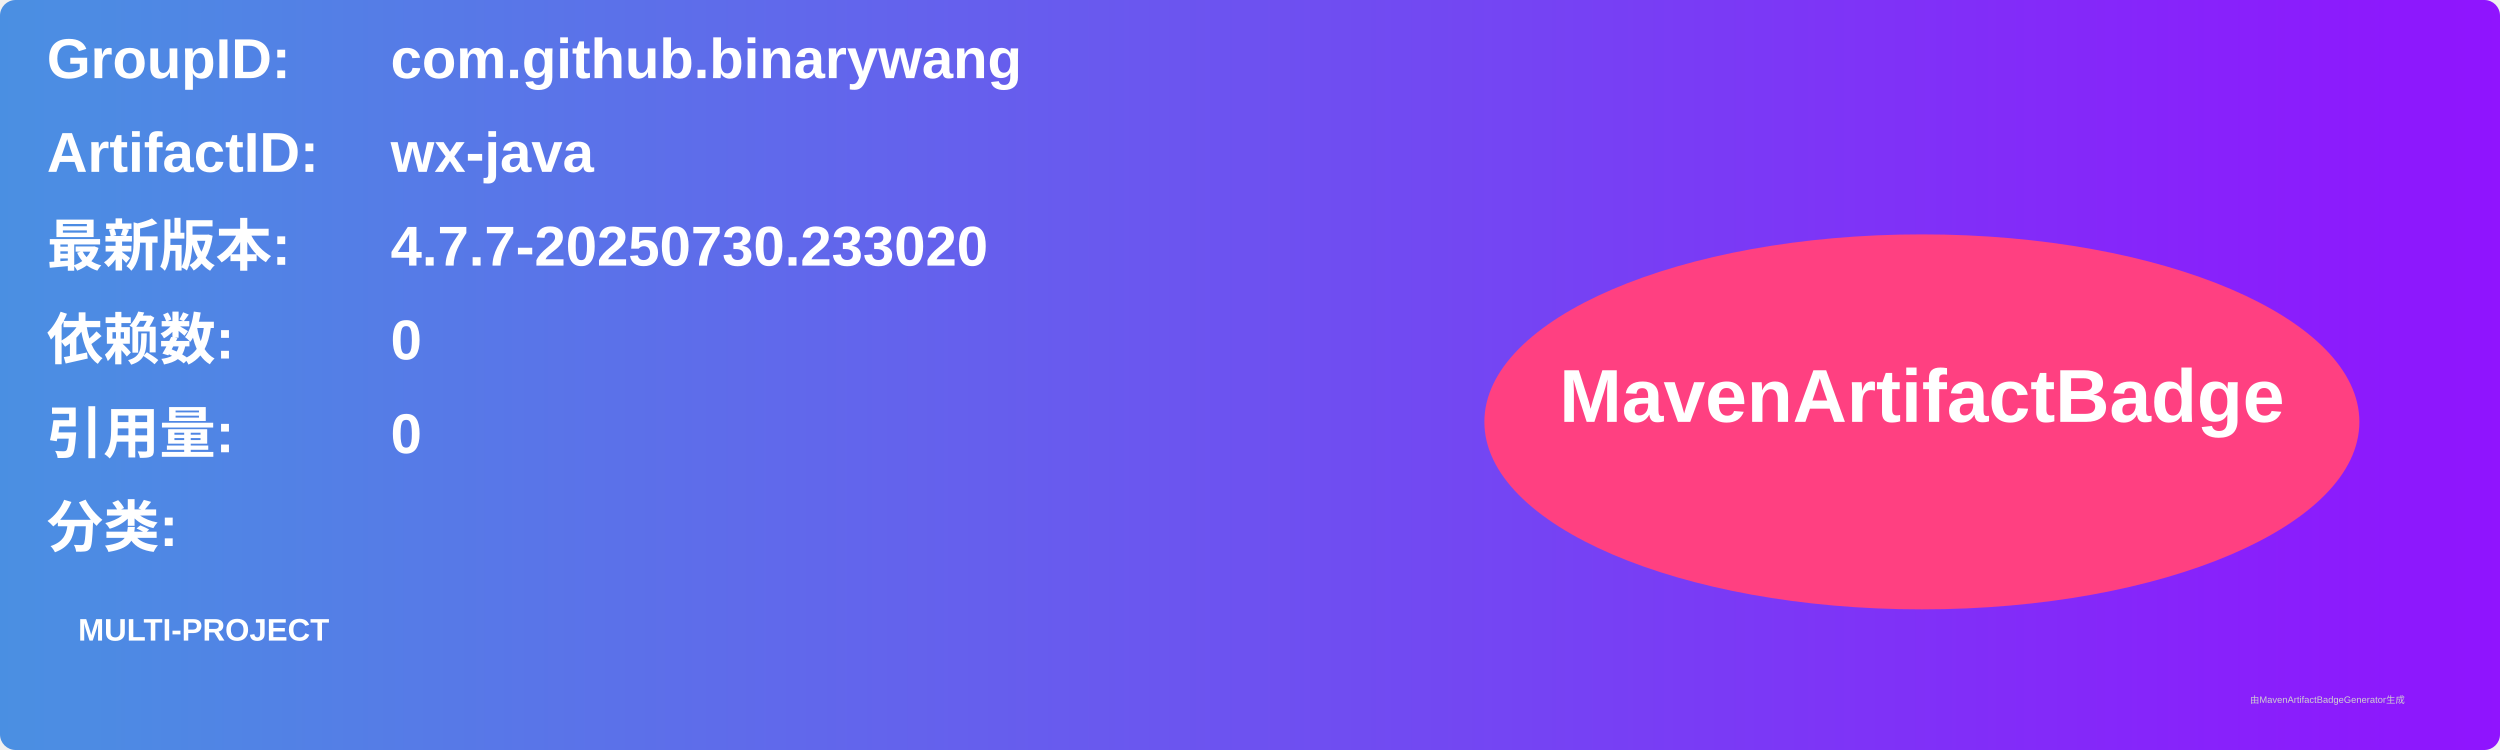
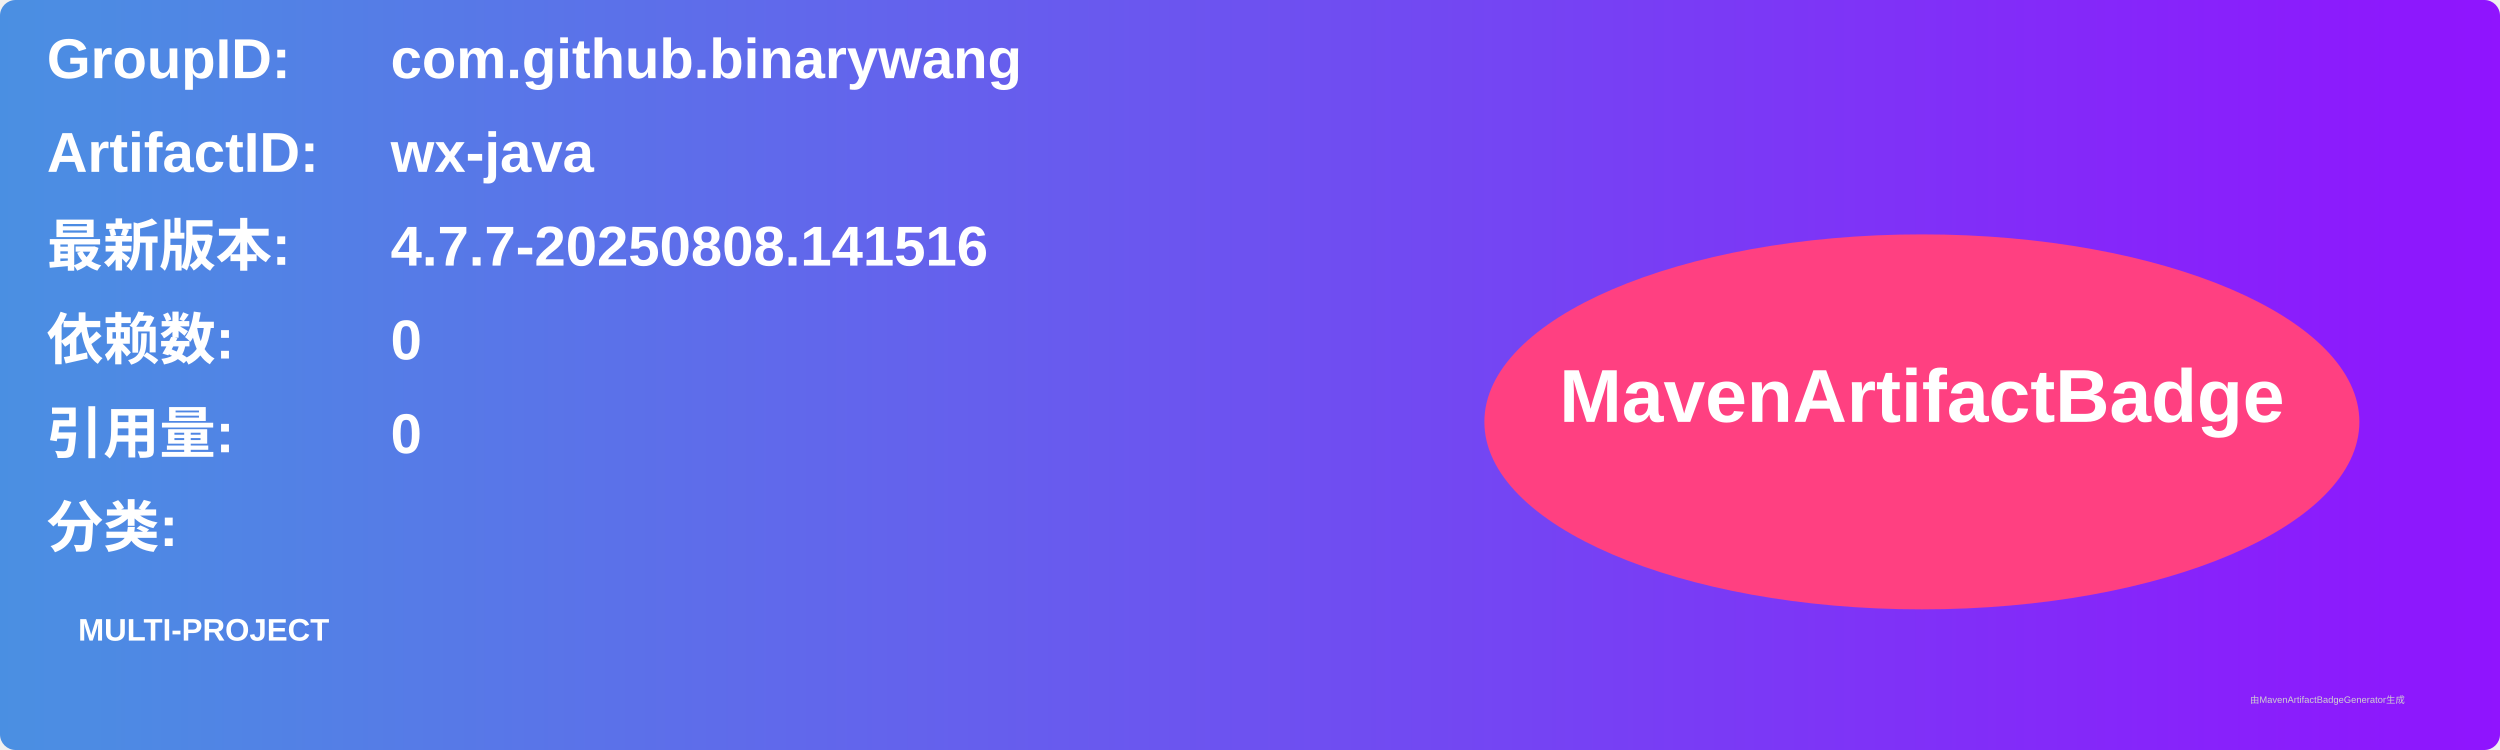
<svg xmlns="http://www.w3.org/2000/svg" width="800" height="240" viewBox="0 0 800 240">
  <linearGradient id="grad" x1="0%" y1="0%" x2="100%" y2="0%">
    <stop offset="0%" stop-color="#4a90e2" />
    <stop offset="100%" stop-color="#9013fe" />
  </linearGradient>
  <rect width="100%" height="100%" rx="5" ry="5" fill="url(#grad)" />
  <g transform="translate(15, 15)">
    <text x="0" y="10" font-family="Arial" font-size="18" fill="white" font-weight="bold" width="260">GroupID:</text>
    <text x="110" y="10" font-family="Arial" font-size="18" fill="white" font-weight="bold" width="460">com.github.binarywang</text>
    <text x="0" y="40" font-family="Arial" font-size="18" fill="white" font-weight="bold" width="260">ArtifactID:</text>
    <text x="110" y="40" font-family="Arial" font-size="18" fill="white" font-weight="bold" width="460">wx-java</text>
    <text x="0" y="70" font-family="Arial" font-size="18" fill="white" font-weight="bold">最新版本:</text>
    <text x="110" y="70" font-family="Arial" font-size="18" fill="white" font-weight="bold">
-       <tspan font-weight="bold">4.7.7-20250730.233020</tspan>
+       <tspan font-weight="bold">4.7.7-20250808.141516</tspan>
    </text>
    <text x="0" y="100" font-family="Arial" font-size="18" fill="white" font-weight="bold">依赖数: </text>
    <text x="110" y="100" font-family="Arial" font-size="18" fill="white">
      <tspan font-weight="bold">0</tspan>
    </text>
    <text x="0" y="130" font-family="Arial" font-size="18" fill="white" font-weight="bold">引用量: </text>
    <text x="110" y="130" font-family="Arial" font-size="18" fill="white">
      <tspan font-weight="bold">0</tspan>
    </text>
    <text x="0" y="160" font-family="Arial" font-size="18" fill="white" font-weight="bold">分类:</text>
    <text x="10" y="190" font-family="Arial" font-size="10" fill="white">
      <tspan font-weight="bold">MULTI-PROJECT</tspan>
    </text>
    <ellipse cx="600" cy="120" rx="140" ry="60" fill="#ff4081" />
    <text x="600" y="120" text-anchor="middle" font-family="Arial" font-size="24" fill="white" font-weight="bold">MavenArtifactBadge</text>
  </g>
  <text x="720" y="225" font-family="Arial" font-size="3" fill="#d0d0d0">由MavenArtifactBadgeGenerator生成</text>
</svg>
